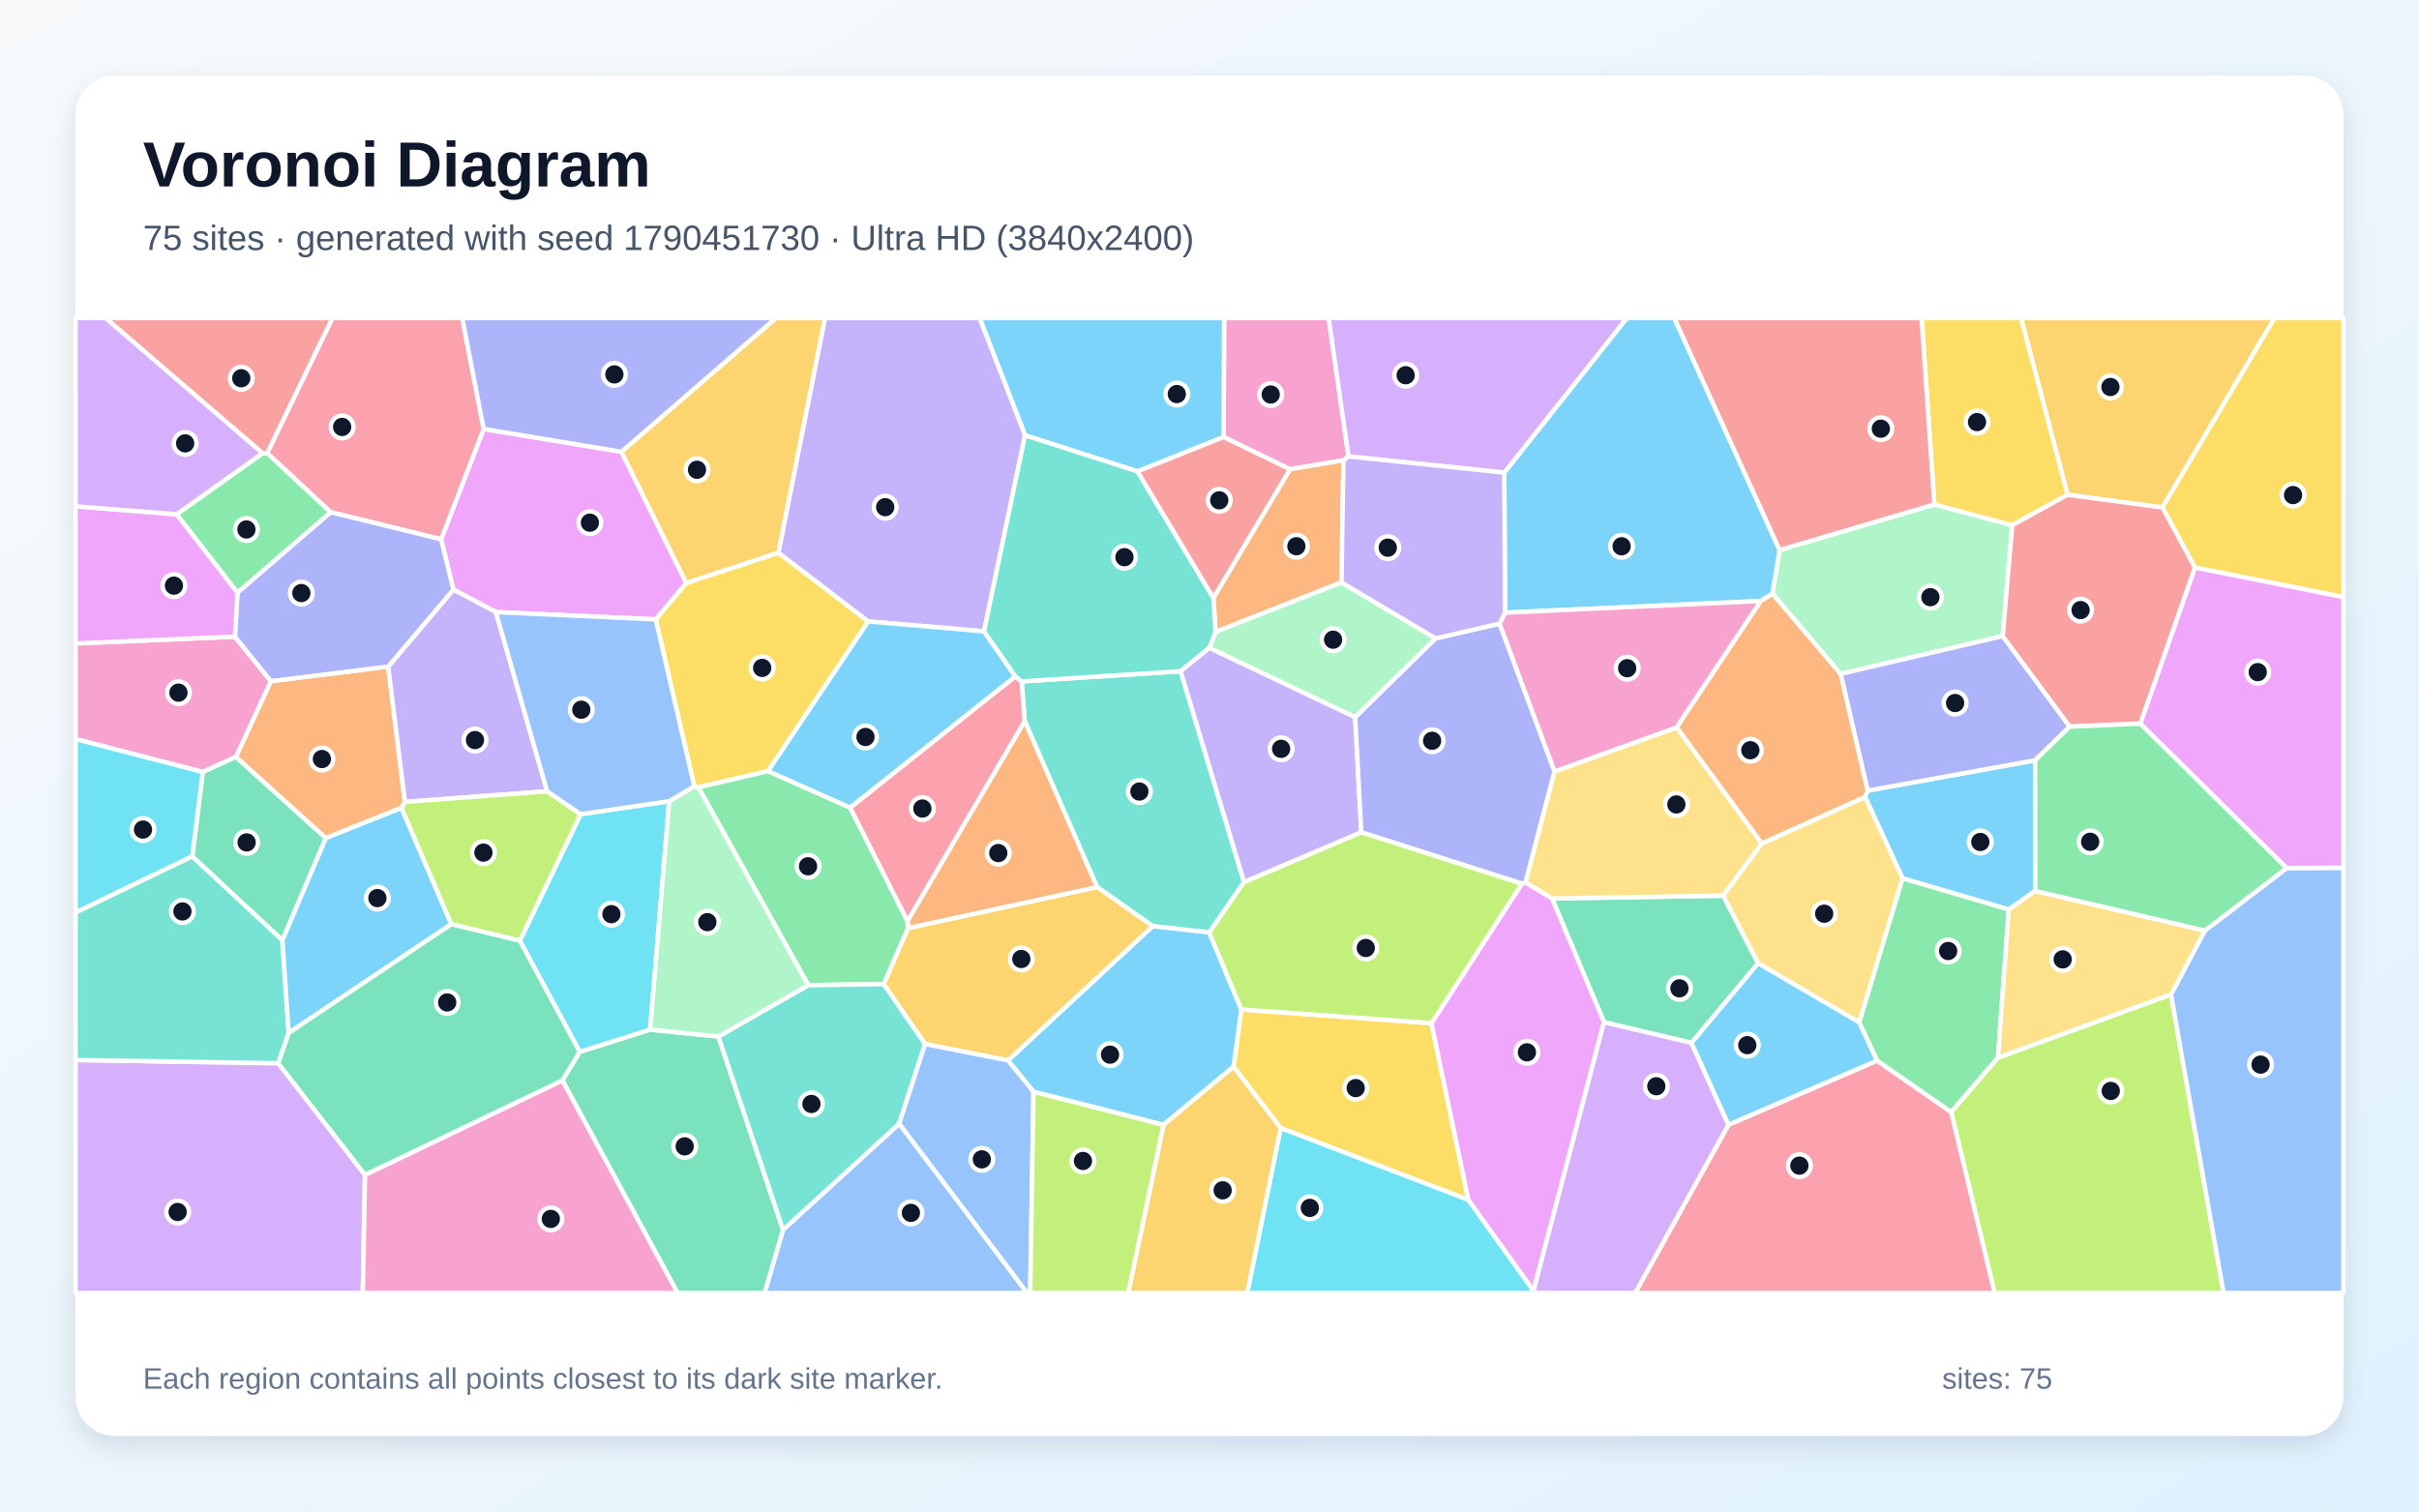
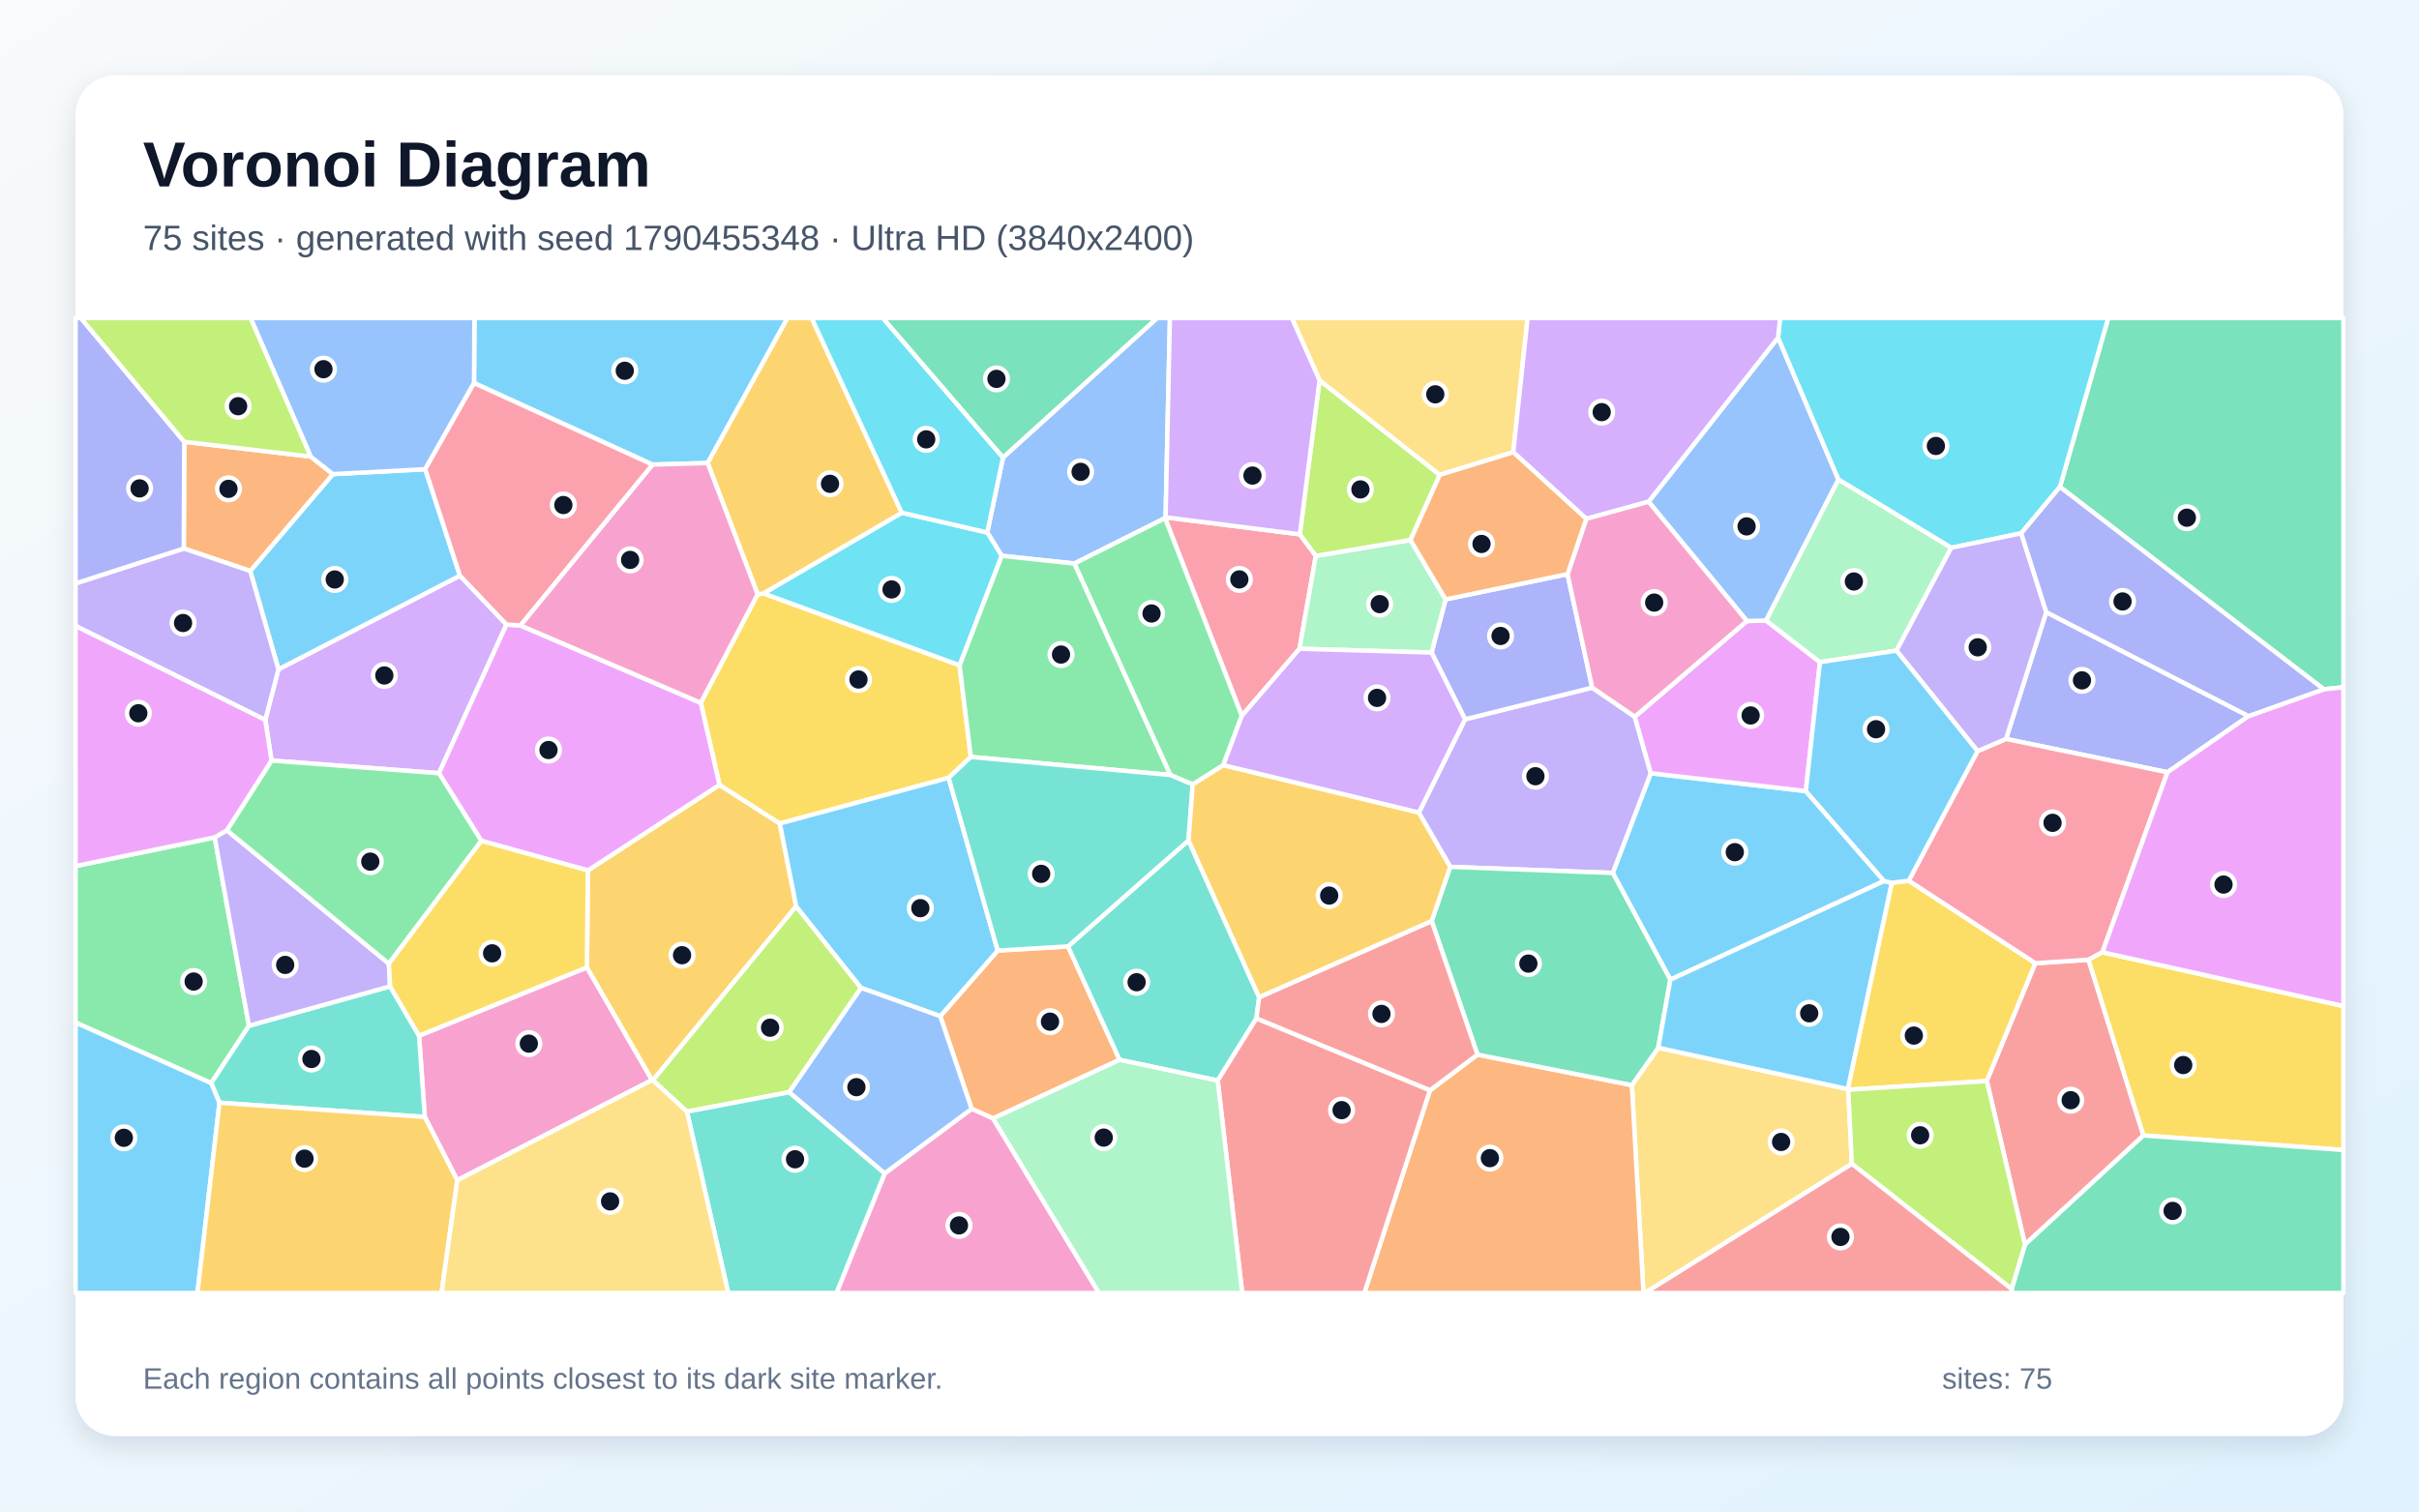
<svg xmlns="http://www.w3.org/2000/svg" width="3840" height="2400" viewBox="0 0 3840 2400" role="img" aria-labelledby="title description">
  <defs>
    <linearGradient id="background" x1="0" y1="0" x2="1" y2="1">
      <stop stop-color="#F8FAFC" />
      <stop offset="1" stop-color="#E0F2FE" />
    </linearGradient>
    <filter id="shadow" x="-5%" y="-5%" width="110%" height="110%">
      <feDropShadow dx="0" dy="15" stdDeviation="22" flood-color="#0F172A" flood-opacity=".12" />
    </filter>
  </defs>
  <rect width="3840" height="2400" fill="url(#background)" />
  <rect x="120" y="120" width="3600" height="2160" rx="63" fill="#FFFFFF" filter="url(#shadow)" />
  <g font-family="Arial, sans-serif">
    <text x="227" y="296" font-size="101" font-weight="700" fill="#0F172A">Voronoi Diagram</text>
-     <text x="227" y="397" font-size="56" fill="#475569">75 sites · generated with seed 1790451730 · Ultra HD (3840x2400)</text>
+     <text x="227" y="397" font-size="56" fill="#475569">75 sites · generated with seed 1790455348 · Ultra HD (3840x2400)</text>
  </g>
  <g stroke="#FFFFFF" stroke-width="7" stroke-linejoin="round">
-     <polygon points="2960.6,1265.3 2964.6,1255.4 3230.6,1207.2 3230.9,1414.7 3188.8,1444.2 3020.1,1394.6" fill="#38BDF8" fill-opacity="0.65" />
-     <polygon points="1919.6,1028.5 2151.2,1138.6 2161.0,1321.6 1974.7,1400.8 1873.9,1065.8" fill="#A78BFA" fill-opacity="0.65" />
-     <polygon points="2140.6,724.7 2132.6,730.8 2047.7,745.1 1942.4,693.9 1943.2,505.0 2109.2,505.0" fill="#F472B6" fill-opacity="0.65" />
-     <polygon points="616.2,1058.4 642.8,1273.3 637.3,1282.8 517.0,1330.8 374.3,1201.9 430.0,1081.5" fill="#FB923C" fill-opacity="0.65" />
-     <polygon points="2272.3,1624.6 2331.0,1905.2 2032.9,1791.1 1958.1,1693.8 1970.5,1602.8" fill="#FACC15" fill-opacity="0.65" />
-     <polygon points="280.4,816.6 416.7,719.7 424.3,719.4 525.1,813.3 376.9,941.2" fill="#4ADE80" fill-opacity="0.65" />
-     <polygon points="1919.6,1480.6 1829.8,1470.6 1741.5,1408.4 1626.6,1144.9 1621.7,1081.9 1873.9,1065.8 1974.7,1400.8" fill="#2DD4BF" fill-opacity="0.65" />
-     <polygon points="1243.0,1952.7 1427.4,1784.2 1630.6,2053.0 1213.6,2053.0" fill="#60A5FA" fill-opacity="0.65" />
-     <polygon points="986.5,717.3 1089.5,925.8 1040.9,983.5 787.2,971.9 719.7,936.2 700.2,856.3 767.8,681.1" fill="#E879F9" fill-opacity="0.65" />
-     <polygon points="2790.9,1529.5 2685.1,1655.9 2546.2,1623.1 2463.7,1426.6 2735.5,1422.1" fill="#34D399" fill-opacity="0.65" />
-     <polygon points="424.3,719.4 416.7,719.7 167.5,505.0 527.9,505.0" fill="#F87171" fill-opacity="0.65" />
-     <polygon points="2278.9,1013.6 2380.5,990.2 2467.8,1224.9 2421.7,1401.3 2415.8,1403.1 2161.0,1321.6 2151.2,1138.6" fill="#818CF8" fill-opacity="0.65" />
-     <polygon points="3432.7,805.8 3282.0,785.6 3208.2,505.0 3610.7,505.0" fill="#FBBF24" fill-opacity="0.65" />
-     <polygon points="3097.3,1765.6 3171.6,1679.3 3446.3,1578.9 3529.8,2053.0 3166.3,2053.0" fill="#A3E635" fill-opacity="0.65" />
-     <polygon points="120.0,1683.1 441.7,1688.2 579.4,1865.4 575.9,2053.0 120.0,2053.0" fill="#C084FC" fill-opacity="0.65" />
-     <polygon points="2743.8,1785.9 2979.7,1684.0 3097.3,1765.6 3166.3,2053.0 2595.6,2053.0" fill="#FB7185" fill-opacity="0.65" />
-     <polygon points="2032.9,1791.1 2331.0,1905.2 2434.4,2049.5 2435.6,2053.0 1979.9,2053.0" fill="#22D3EE" fill-opacity="0.65" />
-     <polygon points="2813.6,942.7 2825.0,873.3 3070.6,801.0 3194.3,833.9 3179.2,1010.0 2921.8,1070.0" fill="#86EFAC" fill-opacity="0.65" />
-     <polygon points="2796.8,1339.2 2735.5,1422.1 2463.7,1426.6 2421.7,1401.3 2467.8,1224.9 2661.7,1154.9" fill="#FCD34D" fill-opacity="0.65" />
-     <polygon points="1846.9,1786.1 1640.6,1733.5 1600.0,1683.7 1829.8,1470.6 1919.6,1480.6 1970.5,1602.8 1958.1,1693.8" fill="#38BDF8" fill-opacity="0.65" />
-     <polygon points="2825.0,873.3 2813.6,942.7 2795.2,954.3 2389.2,972.8 2387.9,750.4 2582.4,505.0 2657.8,505.0" fill="#38BDF8" fill-opacity="0.65" />
-     <polygon points="868.5,1256.4 642.8,1273.3 616.2,1058.4 719.7,936.2 787.2,971.9" fill="#A78BFA" fill-opacity="0.65" />
-     <polygon points="372.9,1010.9 430.0,1081.5 374.3,1201.9 321.9,1225.8 120.0,1173.5 120.0,1021.6" fill="#F472B6" fill-opacity="0.65" />
-     <polygon points="2129.5,924.8 1929.6,1003.3 1926.1,949.4 2047.7,745.1 2132.6,730.8" fill="#FB923C" fill-opacity="0.65" />
-     <polygon points="3282.0,785.6 3194.3,833.9 3070.6,801.0 3050.4,505.0 3208.2,505.0" fill="#FACC15" fill-opacity="0.65" />
-     <polygon points="3171.6,1679.3 3097.3,1765.6 2979.7,1684.0 2951.2,1623.3 3020.1,1394.6 3188.8,1444.2" fill="#4ADE80" fill-opacity="0.65" />
-     <polygon points="305.2,1359.6 448.2,1492.6 458.3,1640.1 441.7,1688.2 120.0,1683.1 120.0,1448.7" fill="#2DD4BF" fill-opacity="0.65" />
-     <polygon points="3446.3,1578.9 3500.1,1477.6 3629.9,1378.4 3720.0,1377.8 3720.0,2053.0 3529.8,2053.0" fill="#60A5FA" fill-opacity="0.65" />
-     <polygon points="2434.4,2049.5 2331.0,1905.2 2272.3,1624.6 2415.8,1403.1 2421.7,1401.3 2463.7,1426.6 2546.2,1623.1" fill="#E879F9" fill-opacity="0.65" />
-     <polygon points="892.7,1715.5 920.2,1670.1 1032.0,1634.8 1140.4,1645.8 1243.0,1952.7 1213.6,2053.0 1075.6,2053.0" fill="#34D399" fill-opacity="0.65" />
-     <polygon points="3070.6,801.0 2825.0,873.3 2657.8,505.0 3050.4,505.0" fill="#F87171" fill-opacity="0.65" />
-     <polygon points="3285.6,1153.7 3230.6,1207.2 2964.6,1255.4 2921.8,1070.0 3179.2,1010.0" fill="#818CF8" fill-opacity="0.65" />
-     <polygon points="1600.0,1683.7 1468.5,1657.8 1402.7,1562.6 1441.3,1473.7 1741.5,1408.4 1829.8,1470.6" fill="#FBBF24" fill-opacity="0.65" />
-     <polygon points="2415.8,1403.1 2272.3,1624.6 1970.5,1602.8 1919.6,1480.6 1974.7,1400.8 2161.0,1321.6" fill="#A3E635" fill-opacity="0.65" />
-     <polygon points="2434.4,2049.5 2546.2,1623.1 2685.1,1655.9 2743.8,1785.9 2595.6,2053.0 2435.6,2053.0" fill="#C084FC" fill-opacity="0.65" />
-     <polygon points="767.8,681.1 700.2,856.3 525.1,813.3 424.3,719.4 527.9,505.0 733.8,505.0" fill="#FB7185" fill-opacity="0.65" />
-     <polygon points="1062.3,1272.1 1032.0,1634.8 920.2,1670.1 825.2,1493.7 921.8,1292.8" fill="#22D3EE" fill-opacity="0.65" />
-     <polygon points="1929.6,1003.3 2129.5,924.8 2278.9,1013.6 2151.2,1138.6 1919.6,1028.5" fill="#86EFAC" fill-opacity="0.65" />
-     <polygon points="2951.2,1623.3 2790.9,1529.5 2735.5,1422.1 2796.8,1339.2 2960.6,1265.3 3020.1,1394.6" fill="#FCD34D" fill-opacity="0.65" />
-     <polygon points="1942.4,693.9 1805.7,748.5 1627.2,691.2 1555.0,505.0 1943.2,505.0" fill="#38BDF8" fill-opacity="0.65" />
-     <polygon points="716.5,1467.4 458.3,1640.1 448.2,1492.6 517.0,1330.8 637.3,1282.8" fill="#38BDF8" fill-opacity="0.65" />
-     <polygon points="1627.2,691.2 1562.1,1002.5 1378.0,986.7 1235.5,877.8 1309.5,505.0 1555.0,505.0" fill="#A78BFA" fill-opacity="0.65" />
-     <polygon points="2661.7,1154.9 2467.8,1224.9 2380.5,990.2 2389.2,972.8 2795.2,954.3" fill="#F472B6" fill-opacity="0.65" />
-     <polygon points="1441.3,1473.7 1440.5,1462.3 1626.6,1144.9 1741.5,1408.4" fill="#FB923C" fill-opacity="0.65" />
-     <polygon points="3484.3,901.1 3432.7,805.8 3610.7,505.0 3720.0,505.0 3720.0,948.1" fill="#FACC15" fill-opacity="0.65" />
-     <polygon points="1219.0,1224.3 1349.5,1282.3 1440.5,1462.3 1441.3,1473.7 1402.7,1562.6 1283.0,1564.3 1108.5,1249.9" fill="#4ADE80" fill-opacity="0.65" />
-     <polygon points="1140.4,1645.8 1283.0,1564.3 1402.7,1562.6 1468.5,1657.8 1427.4,1784.2 1243.0,1952.7" fill="#2DD4BF" fill-opacity="0.65" />
-     <polygon points="1427.4,1784.2 1468.5,1657.8 1600.0,1683.7 1640.6,1733.5 1635.4,2053.0 1630.6,2053.0" fill="#60A5FA" fill-opacity="0.65" />
-     <polygon points="3629.9,1378.4 3397.5,1149.0 3484.3,901.1 3720.0,948.1 3720.0,1377.8" fill="#E879F9" fill-opacity="0.65" />
-     <polygon points="448.2,1492.6 305.2,1359.6 321.9,1225.8 374.3,1201.9 517.0,1330.8" fill="#34D399" fill-opacity="0.65" />
-     <polygon points="3484.3,901.1 3397.5,1149.0 3285.6,1153.7 3179.2,1010.0 3194.3,833.9 3282.0,785.6 3432.7,805.8" fill="#F87171" fill-opacity="0.65" />
-     <polygon points="700.2,856.3 719.7,936.2 616.2,1058.4 430.0,1081.5 372.9,1010.9 376.9,941.2 525.1,813.3" fill="#818CF8" fill-opacity="0.65" />
-     <polygon points="1235.5,877.8 1089.5,925.8 986.5,717.3 1231.6,505.0 1309.5,505.0" fill="#FBBF24" fill-opacity="0.65" />
-     <polygon points="921.8,1292.8 825.2,1493.7 716.5,1467.4 637.3,1282.8 642.8,1273.3 868.5,1256.4" fill="#A3E635" fill-opacity="0.65" />
-     <polygon points="2387.9,750.4 2140.6,724.7 2109.2,505.0 2582.4,505.0" fill="#C084FC" fill-opacity="0.65" />
-     <polygon points="1440.5,1462.3 1349.5,1282.3 1611.7,1073.9 1621.7,1081.9 1626.6,1144.9" fill="#FB7185" fill-opacity="0.65" />
-     <polygon points="305.2,1359.6 120.0,1448.7 120.0,1173.5 321.9,1225.8" fill="#22D3EE" fill-opacity="0.65" />
-     <polygon points="1140.4,1645.8 1032.0,1634.8 1062.3,1272.1 1102.1,1248.5 1108.5,1249.9 1283.0,1564.3" fill="#86EFAC" fill-opacity="0.65" />
-     <polygon points="3500.1,1477.6 3446.3,1578.9 3171.6,1679.3 3188.8,1444.2 3230.9,1414.7" fill="#FCD34D" fill-opacity="0.65" />
-     <polygon points="1611.7,1073.9 1349.5,1282.3 1219.0,1224.3 1378.0,986.7 1562.1,1002.5" fill="#38BDF8" fill-opacity="0.65" />
-     <polygon points="2951.2,1623.3 2979.7,1684.0 2743.8,1785.9 2685.1,1655.9 2790.9,1529.5" fill="#38BDF8" fill-opacity="0.65" />
-     <polygon points="2387.9,750.4 2389.2,972.8 2380.5,990.2 2278.9,1013.6 2129.5,924.8 2132.6,730.8 2140.6,724.7" fill="#A78BFA" fill-opacity="0.65" />
-     <polygon points="579.4,1865.4 892.7,1715.5 1075.6,2053.0 575.9,2053.0" fill="#F472B6" fill-opacity="0.65" />
-     <polygon points="2796.8,1339.2 2661.7,1154.9 2795.2,954.3 2813.6,942.7 2921.8,1070.0 2964.6,1255.4 2960.6,1265.3" fill="#FB923C" fill-opacity="0.65" />
-     <polygon points="1219.0,1224.3 1108.5,1249.9 1102.1,1248.5 1040.9,983.5 1089.5,925.8 1235.5,877.8 1378.0,986.7" fill="#FACC15" fill-opacity="0.65" />
-     <polygon points="3397.5,1149.0 3629.9,1378.4 3500.1,1477.6 3230.9,1414.7 3230.6,1207.2 3285.6,1153.7" fill="#4ADE80" fill-opacity="0.65" />
-     <polygon points="1621.7,1081.9 1611.7,1073.9 1562.1,1002.5 1627.2,691.2 1805.7,748.5 1926.1,949.4 1929.6,1003.3 1919.6,1028.5 1873.9,1065.8" fill="#2DD4BF" fill-opacity="0.65" />
-     <polygon points="1102.1,1248.5 1062.3,1272.1 921.8,1292.8 868.5,1256.4 787.2,971.9 1040.9,983.5" fill="#60A5FA" fill-opacity="0.65" />
-     <polygon points="280.4,816.6 376.9,941.2 372.9,1010.9 120.0,1021.6 120.0,803.9" fill="#E879F9" fill-opacity="0.65" />
-     <polygon points="716.5,1467.4 825.2,1493.7 920.2,1670.1 892.7,1715.5 579.4,1865.4 441.7,1688.2 458.3,1640.1" fill="#34D399" fill-opacity="0.65" />
-     <polygon points="1805.7,748.5 1942.4,693.9 2047.7,745.1 1926.1,949.4" fill="#F87171" fill-opacity="0.65" />
-     <polygon points="986.5,717.3 767.8,681.1 733.8,505.0 1231.6,505.0" fill="#818CF8" fill-opacity="0.65" />
-     <polygon points="1846.9,1786.1 1958.1,1693.8 2032.9,1791.1 1979.9,2053.0 1790.9,2053.0" fill="#FBBF24" fill-opacity="0.65" />
-     <polygon points="1640.6,1733.5 1846.9,1786.1 1790.9,2053.0 1635.4,2053.0" fill="#A3E635" fill-opacity="0.65" />
-     <polygon points="416.7,719.7 280.4,816.6 120.0,803.9 120.0,505.0 167.5,505.0" fill="#C084FC" fill-opacity="0.65" />
+     <polygon points="2866.6,1256.1 2990.9,1398.9 2651.6,1555.5 2560.1,1386.1 2620.5,1227.7" fill="#38BDF8" fill-opacity="0.65" />
+     <polygon points="2302.1,1376.4 2252.3,1290.3 2325.7,1142.1 2527.5,1091.8 2595.1,1138.0 2620.5,1227.7 2560.1,1386.1" fill="#A78BFA" fill-opacity="0.65" />
+     <polygon points="725.9,1874.1 674.3,1773.5 665.2,1644.5 931.7,1536.0 1035.1,1714.9" fill="#F472B6" fill-opacity="0.65" />
+     <polygon points="1492.6,1613.5 1583.8,1509.3 1695.4,1502.7 1777.3,1682.8 1576.5,1775.9 1542.4,1760.6" fill="#FB923C" fill-opacity="0.65" />
+     <polygon points="2934.0,1730.3 2933.2,1729.3 3003.0,1401.7 3030.0,1398.4 3231.1,1529.4 3154.0,1716.5" fill="#FACC15" fill-opacity="0.65" />
+     <polygon points="340.8,1329.6 395.2,1628.7 335.3,1719.8 120.0,1623.7 120.0,1375.1" fill="#4ADE80" fill-opacity="0.65" />
+     <polygon points="348.4,1750.9 335.3,1719.8 395.2,1628.7 619.3,1566.1 665.2,1644.5 674.3,1773.5" fill="#2DD4BF" fill-opacity="0.65" />
+     <polygon points="1850.3,821.4 1849.4,822.7 1705.4,894.8 1590.2,882.5 1567.2,845.5 1592.2,726.4 1836.8,505.0 1857.2,505.0" fill="#60A5FA" fill-opacity="0.65" />
+     <polygon points="2773.1,986.0 2803.5,985.3 2889.1,1051.3 2866.6,1256.1 2620.5,1227.7 2595.1,1138.0" fill="#E879F9" fill-opacity="0.65" />
+     <polygon points="3688.8,1094.4 3270.0,773.1 3346.6,505.0 3720.0,505.0 3720.0,1091.3" fill="#34D399" fill-opacity="0.65" />
+     <polygon points="3154.0,1716.5 3231.1,1529.4 3315.4,1523.9 3402.6,1802.9 3214.5,1976.1" fill="#F87171" fill-opacity="0.65" />
+     <polygon points="2488.3,911.6 2527.5,1091.8 2325.7,1142.1 2272.5,1036.1 2294.8,951.7" fill="#818CF8" fill-opacity="0.65" />
+     <polygon points="933.2,1382.1 1142.1,1246.2 1237.9,1307.5 1263.9,1439.1 1036.4,1715.3 1035.1,1714.9 931.7,1536.0" fill="#FBBF24" fill-opacity="0.65" />
+     <polygon points="1252.9,1734.2 1090.5,1765.1 1036.4,1715.3 1263.9,1439.1 1367.0,1568.6" fill="#A3E635" fill-opacity="0.65" />
+     <polygon points="421.1,1143.1 442.0,1062.8 730.1,914.0 804.0,991.6 696.8,1227.7 431.0,1207.6" fill="#C084FC" fill-opacity="0.65" />
+     <polygon points="2063.4,848.4 2088.8,882.6 2062.9,1030.1 1971.3,1136.6 1849.4,822.7 1850.3,821.4" fill="#FB7185" fill-opacity="0.65" />
+     <polygon points="1523.3,1056.6 1211.6,942.3 1431.5,814.1 1567.2,845.5 1590.2,882.5" fill="#22D3EE" fill-opacity="0.65" />
+     <polygon points="2062.9,1030.1 2088.8,882.6 2239.0,857.4 2294.8,951.7 2272.5,1036.1" fill="#86EFAC" fill-opacity="0.65" />
+     <polygon points="2590.5,1723.0 2632.4,1663.6 2933.2,1729.3 2934.0,1730.3 2939.7,1847.9 2611.1,2053.0 2608.9,2053.0" fill="#FCD34D" fill-opacity="0.65" />
+     <polygon points="120.0,1623.7 335.3,1719.8 348.4,1750.9 313.5,2053.0 120.0,2053.0" fill="#38BDF8" fill-opacity="0.65" />
+     <polygon points="1123.4,735.2 1035.8,737.7 752.5,608.2 753.1,505.0 1250.2,505.0" fill="#38BDF8" fill-opacity="0.65" />
+     <polygon points="360.2,1318.3 617.3,1530.1 619.3,1566.1 395.2,1628.7 340.8,1329.6" fill="#A78BFA" fill-opacity="0.65" />
+     <polygon points="1404.4,1863.0 1542.4,1760.6 1576.5,1775.9 1744.6,2053.0 1327.8,2053.0" fill="#F472B6" fill-opacity="0.65" />
+     <polygon points="2269.9,1731.3 2345.4,1674.5 2590.5,1723.0 2608.9,2053.0 2165.8,2053.0" fill="#FB923C" fill-opacity="0.65" />
+     <polygon points="1112.4,1115.9 1202.7,943.6 1211.6,942.3 1523.3,1056.6 1541.1,1201.9 1505.9,1235.0 1237.9,1307.5 1142.1,1246.2" fill="#FACC15" fill-opacity="0.65" />
+     <polygon points="1941.8,1215.1 1893.4,1245.6 1857.7,1230.5 1705.4,894.8 1849.4,822.7 1971.3,1136.6" fill="#4ADE80" fill-opacity="0.65" />
+     <polygon points="1886.7,1334.4 1998.8,1583.4 1994.4,1617.2 1933.0,1715.7 1777.3,1682.8 1695.4,1502.7" fill="#2DD4BF" fill-opacity="0.65" />
+     <polygon points="2617.0,796.6 2822.6,536.0 2918.4,761.5 2803.5,985.3 2773.1,986.0" fill="#60A5FA" fill-opacity="0.65" />
+     <polygon points="826.0,993.0 1112.4,1115.9 1142.1,1246.2 933.2,1382.1 764.1,1335.1 696.8,1227.7 804.0,991.6" fill="#E879F9" fill-opacity="0.65" />
+     <polygon points="2345.4,1674.5 2272.7,1462.4 2302.1,1376.4 2560.1,1386.1 2651.6,1555.5 2632.4,1663.6 2590.5,1723.0" fill="#34D399" fill-opacity="0.65" />
+     <polygon points="2272.7,1462.4 2345.4,1674.5 2269.9,1731.3 1994.4,1617.2 1998.8,1583.4" fill="#F87171" fill-opacity="0.65" />
+     <polygon points="3569.4,1137.0 3440.7,1226.2 3184.4,1173.3 3248.3,972.0" fill="#818CF8" fill-opacity="0.65" />
+     <polygon points="1431.5,814.1 1211.6,942.3 1202.7,943.6 1123.4,735.2 1250.2,505.0 1288.5,505.0" fill="#FBBF24" fill-opacity="0.65" />
+     <polygon points="2094.7,603.8 2285.6,754.0 2239.0,857.4 2088.8,882.6 2063.4,848.4" fill="#A3E635" fill-opacity="0.65" />
+     <polygon points="1941.8,1215.1 1971.3,1136.6 2062.9,1030.1 2272.5,1036.1 2325.7,1142.1 2252.3,1290.3" fill="#C084FC" fill-opacity="0.65" />
+     <polygon points="3337.4,1512.0 3315.4,1523.9 3231.1,1529.4 3030.0,1398.4 3139.2,1192.6 3184.4,1173.3 3440.7,1226.2" fill="#FB7185" fill-opacity="0.65" />
+     <polygon points="3270.0,773.1 3208.6,846.7 3097.4,869.8 2918.4,761.5 2822.6,536.0 2825.7,505.0 3346.6,505.0" fill="#22D3EE" fill-opacity="0.65" />
+     <polygon points="3097.4,869.8 3010.6,1033.1 2889.1,1051.3 2803.5,985.3 2918.4,761.5" fill="#86EFAC" fill-opacity="0.65" />
+     <polygon points="2402.2,718.0 2285.6,754.0 2094.7,603.8 2050.7,505.0 2425.0,505.0" fill="#FCD34D" fill-opacity="0.65" />
+     <polygon points="2632.4,1663.6 2651.6,1555.5 2990.9,1398.9 3003.0,1401.7 2933.2,1729.3" fill="#38BDF8" fill-opacity="0.65" />
+     <polygon points="397.2,906.6 528.4,752.8 675.0,745.0 730.1,914.0 442.0,1062.8" fill="#38BDF8" fill-opacity="0.65" />
+     <polygon points="3010.6,1033.1 3097.4,869.8 3208.6,846.7 3248.3,972.0 3184.4,1173.3 3139.2,1192.6" fill="#A78BFA" fill-opacity="0.65" />
+     <polygon points="1035.8,737.7 1123.4,735.2 1202.7,943.6 1112.4,1115.9 826.0,993.0" fill="#F472B6" fill-opacity="0.65" />
+     <polygon points="292.5,701.5 493.2,724.9 528.4,752.8 397.2,906.6 291.7,870.9" fill="#FB923C" fill-opacity="0.65" />
+     <polygon points="3402.6,1802.9 3315.4,1523.9 3337.4,1512.0 3720.0,1597.4 3720.0,1826.0" fill="#FACC15" fill-opacity="0.65" />
+     <polygon points="431.0,1207.6 696.8,1227.7 764.1,1335.1 617.3,1530.1 360.2,1318.3" fill="#4ADE80" fill-opacity="0.65" />
+     <polygon points="1090.5,1765.1 1252.9,1734.2 1404.4,1863.0 1327.8,2053.0 1156.0,2053.0" fill="#2DD4BF" fill-opacity="0.65" />
+     <polygon points="752.5,608.2 675.0,745.0 528.4,752.8 493.2,724.9 397.7,505.0 753.1,505.0" fill="#60A5FA" fill-opacity="0.65" />
+     <polygon points="3337.4,1512.0 3440.7,1226.2 3569.4,1137.0 3688.8,1094.4 3720.0,1091.3 3720.0,1597.4" fill="#E879F9" fill-opacity="0.65" />
+     <polygon points="3193.3,2046.7 3214.5,1976.1 3402.6,1802.9 3720.0,1826.0 3720.0,2053.0 3193.8,2053.0" fill="#34D399" fill-opacity="0.65" />
+     <polygon points="1933.0,1715.7 1994.4,1617.2 2269.9,1731.3 2165.8,2053.0 1971.9,2053.0" fill="#F87171" fill-opacity="0.65" />
+     <polygon points="3569.4,1137.0 3248.3,972.0 3208.6,846.7 3270.0,773.1 3688.8,1094.4" fill="#818CF8" fill-opacity="0.65" />
+     <polygon points="348.4,1750.9 674.3,1773.5 725.9,1874.1 700.9,2053.0 313.5,2053.0" fill="#FBBF24" fill-opacity="0.65" />
+     <polygon points="2939.7,1847.9 2934.0,1730.3 3154.0,1716.5 3214.5,1976.1 3193.3,2046.7" fill="#A3E635" fill-opacity="0.65" />
+     <polygon points="2822.6,536.0 2617.0,796.6 2518.1,823.8 2402.2,718.0 2425.0,505.0 2825.7,505.0" fill="#C084FC" fill-opacity="0.65" />
+     <polygon points="675.0,745.0 752.5,608.2 1035.8,737.7 826.0,993.0 804.0,991.6 730.1,914.0" fill="#FB7185" fill-opacity="0.65" />
+     <polygon points="1592.2,726.4 1567.2,845.5 1431.5,814.1 1288.5,505.0 1401.5,505.0" fill="#22D3EE" fill-opacity="0.65" />
+     <polygon points="1576.5,1775.9 1777.3,1682.8 1933.0,1715.7 1971.9,2053.0 1744.6,2053.0" fill="#86EFAC" fill-opacity="0.65" />
+     <polygon points="725.9,1874.1 1035.1,1714.9 1036.4,1715.3 1090.5,1765.1 1156.0,2053.0 700.9,2053.0" fill="#FCD34D" fill-opacity="0.65" />
+     <polygon points="1367.0,1568.6 1263.9,1439.1 1237.9,1307.5 1505.9,1235.0 1583.8,1509.3 1492.6,1613.5" fill="#38BDF8" fill-opacity="0.65" />
+     <polygon points="3010.6,1033.1 3139.2,1192.6 3030.0,1398.4 3003.0,1401.7 2990.9,1398.9 2866.6,1256.1 2889.1,1051.3" fill="#38BDF8" fill-opacity="0.65" />
+     <polygon points="291.7,870.9 397.2,906.6 442.0,1062.8 421.1,1143.1 120.0,993.9 120.0,926.3" fill="#A78BFA" fill-opacity="0.65" />
+     <polygon points="2518.1,823.8 2617.0,796.6 2773.1,986.0 2595.1,1138.0 2527.5,1091.8 2488.3,911.6" fill="#F472B6" fill-opacity="0.65" />
+     <polygon points="2402.2,718.0 2518.1,823.8 2488.3,911.6 2294.8,951.7 2239.0,857.4 2285.6,754.0" fill="#FB923C" fill-opacity="0.65" />
+     <polygon points="617.3,1530.1 764.1,1335.1 933.2,1382.1 931.7,1536.0 665.2,1644.5 619.3,1566.1" fill="#FACC15" fill-opacity="0.65" />
+     <polygon points="1857.7,1230.5 1541.1,1201.9 1523.3,1056.6 1590.2,882.5 1705.4,894.8" fill="#4ADE80" fill-opacity="0.65" />
+     <polygon points="1886.7,1334.4 1695.4,1502.7 1583.8,1509.3 1505.9,1235.0 1541.1,1201.9 1857.7,1230.5 1893.4,1245.6" fill="#2DD4BF" fill-opacity="0.65" />
+     <polygon points="1252.9,1734.2 1367.0,1568.6 1492.6,1613.5 1542.4,1760.6 1404.4,1863.0" fill="#60A5FA" fill-opacity="0.65" />
+     <polygon points="421.1,1143.1 431.0,1207.6 360.2,1318.3 340.8,1329.6 120.0,1375.1 120.0,993.9" fill="#E879F9" fill-opacity="0.65" />
+     <polygon points="1592.2,726.4 1401.5,505.0 1836.8,505.0" fill="#34D399" fill-opacity="0.65" />
+     <polygon points="2939.7,1847.9 3193.3,2046.7 3193.8,2053.0 2611.1,2053.0" fill="#F87171" fill-opacity="0.65" />
+     <polygon points="292.5,701.5 291.7,870.9 120.0,926.3 120.0,505.0 128.4,505.0" fill="#818CF8" fill-opacity="0.65" />
+     <polygon points="2272.7,1462.4 1998.8,1583.4 1886.7,1334.4 1893.4,1245.6 1941.8,1215.1 2252.3,1290.3 2302.1,1376.4" fill="#FBBF24" fill-opacity="0.65" />
+     <polygon points="493.2,724.9 292.5,701.5 128.4,505.0 397.7,505.0" fill="#A3E635" fill-opacity="0.65" />
+     <polygon points="2094.7,603.8 2063.4,848.4 1850.3,821.4 1857.2,505.0 2050.7,505.0" fill="#C084FC" fill-opacity="0.65" />
  </g>
  <g>
-     <circle cx="3143.6" cy="1336.9" r="18" fill="#0F172A" stroke="#FFFFFF" stroke-width="7" />
-     <circle cx="2033.7" cy="1189.0" r="18" fill="#0F172A" stroke="#FFFFFF" stroke-width="7" />
-     <circle cx="2017.2" cy="626.4" r="18" fill="#0F172A" stroke="#FFFFFF" stroke-width="7" />
-     <circle cx="511.0" cy="1205.2" r="18" fill="#0F172A" stroke="#FFFFFF" stroke-width="7" />
-     <circle cx="2152.1" cy="1727.7" r="18" fill="#0F172A" stroke="#FFFFFF" stroke-width="7" />
-     <circle cx="391.2" cy="840.7" r="18" fill="#0F172A" stroke="#FFFFFF" stroke-width="7" />
-     <circle cx="1808.7" cy="1256.8" r="18" fill="#0F172A" stroke="#FFFFFF" stroke-width="7" />
-     <circle cx="1446.0" cy="1925.8" r="18" fill="#0F172A" stroke="#FFFFFF" stroke-width="7" />
-     <circle cx="936.4" cy="829.9" r="18" fill="#0F172A" stroke="#FFFFFF" stroke-width="7" />
-     <circle cx="2666.0" cy="1569.3" r="18" fill="#0F172A" stroke="#FFFFFF" stroke-width="7" />
-     <circle cx="383.0" cy="600.6" r="18" fill="#0F172A" stroke="#FFFFFF" stroke-width="7" />
-     <circle cx="2273.4" cy="1176.2" r="18" fill="#0F172A" stroke="#FFFFFF" stroke-width="7" />
-     <circle cx="3350.2" cy="614.5" r="18" fill="#0F172A" stroke="#FFFFFF" stroke-width="7" />
-     <circle cx="3350.7" cy="1732.2" r="18" fill="#0F172A" stroke="#FFFFFF" stroke-width="7" />
-     <circle cx="282.0" cy="1924.4" r="18" fill="#0F172A" stroke="#FFFFFF" stroke-width="7" />
-     <circle cx="2856.4" cy="1850.8" r="18" fill="#0F172A" stroke="#FFFFFF" stroke-width="7" />
-     <circle cx="2079.3" cy="1917.9" r="18" fill="#0F172A" stroke="#FFFFFF" stroke-width="7" />
-     <circle cx="3064.4" cy="948.2" r="18" fill="#0F172A" stroke="#FFFFFF" stroke-width="7" />
-     <circle cx="2661.1" cy="1277.3" r="18" fill="#0F172A" stroke="#FFFFFF" stroke-width="7" />
-     <circle cx="1762.1" cy="1674.6" r="18" fill="#0F172A" stroke="#FFFFFF" stroke-width="7" />
-     <circle cx="2574.2" cy="867.4" r="18" fill="#0F172A" stroke="#FFFFFF" stroke-width="7" />
-     <circle cx="754.0" cy="1175.1" r="18" fill="#0F172A" stroke="#FFFFFF" stroke-width="7" />
-     <circle cx="283.3" cy="1099.8" r="18" fill="#0F172A" stroke="#FFFFFF" stroke-width="7" />
-     <circle cx="2057.9" cy="867.3" r="18" fill="#0F172A" stroke="#FFFFFF" stroke-width="7" />
-     <circle cx="3138.4" cy="670.2" r="18" fill="#0F172A" stroke="#FFFFFF" stroke-width="7" />
-     <circle cx="3092.6" cy="1510.0" r="18" fill="#0F172A" stroke="#FFFFFF" stroke-width="7" />
-     <circle cx="289.6" cy="1447.2" r="18" fill="#0F172A" stroke="#FFFFFF" stroke-width="7" />
-     <circle cx="3588.5" cy="1690.4" r="18" fill="#0F172A" stroke="#FFFFFF" stroke-width="7" />
-     <circle cx="2423.9" cy="1670.9" r="18" fill="#0F172A" stroke="#FFFFFF" stroke-width="7" />
-     <circle cx="1086.9" cy="1820.2" r="18" fill="#0F172A" stroke="#FFFFFF" stroke-width="7" />
-     <circle cx="2985.7" cy="680.7" r="18" fill="#0F172A" stroke="#FFFFFF" stroke-width="7" />
-     <circle cx="3103.6" cy="1116.3" r="18" fill="#0F172A" stroke="#FFFFFF" stroke-width="7" />
-     <circle cx="1621.3" cy="1522.7" r="18" fill="#0F172A" stroke="#FFFFFF" stroke-width="7" />
-     <circle cx="2168.1" cy="1505.2" r="18" fill="#0F172A" stroke="#FFFFFF" stroke-width="7" />
-     <circle cx="2629.3" cy="1724.8" r="18" fill="#0F172A" stroke="#FFFFFF" stroke-width="7" />
-     <circle cx="543.1" cy="677.9" r="18" fill="#0F172A" stroke="#FFFFFF" stroke-width="7" />
-     <circle cx="970.6" cy="1451.5" r="18" fill="#0F172A" stroke="#FFFFFF" stroke-width="7" />
-     <circle cx="2116.2" cy="1015.7" r="18" fill="#0F172A" stroke="#FFFFFF" stroke-width="7" />
-     <circle cx="2895.8" cy="1450.8" r="18" fill="#0F172A" stroke="#FFFFFF" stroke-width="7" />
-     <circle cx="1868.1" cy="625.7" r="18" fill="#0F172A" stroke="#FFFFFF" stroke-width="7" />
-     <circle cx="599.1" cy="1426.0" r="18" fill="#0F172A" stroke="#FFFFFF" stroke-width="7" />
-     <circle cx="1405.2" cy="805.3" r="18" fill="#0F172A" stroke="#FFFFFF" stroke-width="7" />
-     <circle cx="2583.0" cy="1061.0" r="18" fill="#0F172A" stroke="#FFFFFF" stroke-width="7" />
-     <circle cx="1584.7" cy="1354.5" r="18" fill="#0F172A" stroke="#FFFFFF" stroke-width="7" />
-     <circle cx="3640.1" cy="786.1" r="18" fill="#0F172A" stroke="#FFFFFF" stroke-width="7" />
-     <circle cx="1282.7" cy="1375.5" r="18" fill="#0F172A" stroke="#FFFFFF" stroke-width="7" />
-     <circle cx="1288.1" cy="1752.9" r="18" fill="#0F172A" stroke="#FFFFFF" stroke-width="7" />
-     <circle cx="1558.6" cy="1840.8" r="18" fill="#0F172A" stroke="#FFFFFF" stroke-width="7" />
-     <circle cx="3584.0" cy="1067.2" r="18" fill="#0F172A" stroke="#FFFFFF" stroke-width="7" />
-     <circle cx="391.5" cy="1337.6" r="18" fill="#0F172A" stroke="#FFFFFF" stroke-width="7" />
-     <circle cx="3302.8" cy="968.7" r="18" fill="#0F172A" stroke="#FFFFFF" stroke-width="7" />
-     <circle cx="478.4" cy="941.7" r="18" fill="#0F172A" stroke="#FFFFFF" stroke-width="7" />
-     <circle cx="1106.4" cy="745.9" r="18" fill="#0F172A" stroke="#FFFFFF" stroke-width="7" />
-     <circle cx="767.4" cy="1353.8" r="18" fill="#0F172A" stroke="#FFFFFF" stroke-width="7" />
-     <circle cx="2231.4" cy="595.8" r="18" fill="#0F172A" stroke="#FFFFFF" stroke-width="7" />
-     <circle cx="1464.2" cy="1283.8" r="18" fill="#0F172A" stroke="#FFFFFF" stroke-width="7" />
-     <circle cx="227.0" cy="1317.2" r="18" fill="#0F172A" stroke="#FFFFFF" stroke-width="7" />
-     <circle cx="1122.9" cy="1464.2" r="18" fill="#0F172A" stroke="#FFFFFF" stroke-width="7" />
-     <circle cx="3274.4" cy="1523.3" r="18" fill="#0F172A" stroke="#FFFFFF" stroke-width="7" />
-     <circle cx="1373.9" cy="1170.2" r="18" fill="#0F172A" stroke="#FFFFFF" stroke-width="7" />
-     <circle cx="2773.7" cy="1659.5" r="18" fill="#0F172A" stroke="#FFFFFF" stroke-width="7" />
-     <circle cx="2203.0" cy="869.6" r="18" fill="#0F172A" stroke="#FFFFFF" stroke-width="7" />
-     <circle cx="874.4" cy="1935.4" r="18" fill="#0F172A" stroke="#FFFFFF" stroke-width="7" />
-     <circle cx="2778.6" cy="1191.2" r="18" fill="#0F172A" stroke="#FFFFFF" stroke-width="7" />
-     <circle cx="1209.9" cy="1060.5" r="18" fill="#0F172A" stroke="#FFFFFF" stroke-width="7" />
-     <circle cx="3318.0" cy="1336.6" r="18" fill="#0F172A" stroke="#FFFFFF" stroke-width="7" />
-     <circle cx="1785.0" cy="884.7" r="18" fill="#0F172A" stroke="#FFFFFF" stroke-width="7" />
-     <circle cx="922.8" cy="1126.9" r="18" fill="#0F172A" stroke="#FFFFFF" stroke-width="7" />
-     <circle cx="276.1" cy="929.9" r="18" fill="#0F172A" stroke="#FFFFFF" stroke-width="7" />
-     <circle cx="709.9" cy="1591.7" r="18" fill="#0F172A" stroke="#FFFFFF" stroke-width="7" />
-     <circle cx="1935.5" cy="794.4" r="18" fill="#0F172A" stroke="#FFFFFF" stroke-width="7" />
-     <circle cx="975.3" cy="594.5" r="18" fill="#0F172A" stroke="#FFFFFF" stroke-width="7" />
-     <circle cx="1940.9" cy="1890.0" r="18" fill="#0F172A" stroke="#FFFFFF" stroke-width="7" />
-     <circle cx="1719.1" cy="1843.4" r="18" fill="#0F172A" stroke="#FFFFFF" stroke-width="7" />
-     <circle cx="293.9" cy="704.0" r="18" fill="#0F172A" stroke="#FFFFFF" stroke-width="7" />
+     <circle cx="2753.9" cy="1353.1" r="18" fill="#0F172A" stroke="#FFFFFF" stroke-width="7" />
+     <circle cx="2437.4" cy="1232.5" r="18" fill="#0F172A" stroke="#FFFFFF" stroke-width="7" />
+     <circle cx="839.5" cy="1657.1" r="18" fill="#0F172A" stroke="#FFFFFF" stroke-width="7" />
+     <circle cx="1666.8" cy="1622.2" r="18" fill="#0F172A" stroke="#FFFFFF" stroke-width="7" />
+     <circle cx="3038.1" cy="1644.3" r="18" fill="#0F172A" stroke="#FFFFFF" stroke-width="7" />
+     <circle cx="307.4" cy="1558.5" r="18" fill="#0F172A" stroke="#FFFFFF" stroke-width="7" />
+     <circle cx="494.4" cy="1681.5" r="18" fill="#0F172A" stroke="#FFFFFF" stroke-width="7" />
+     <circle cx="1715.4" cy="749.2" r="18" fill="#0F172A" stroke="#FFFFFF" stroke-width="7" />
+     <circle cx="2779.0" cy="1136.0" r="18" fill="#0F172A" stroke="#FFFFFF" stroke-width="7" />
+     <circle cx="3471.5" cy="822.0" r="18" fill="#0F172A" stroke="#FFFFFF" stroke-width="7" />
+     <circle cx="3287.1" cy="1746.9" r="18" fill="#0F172A" stroke="#FFFFFF" stroke-width="7" />
+     <circle cx="2382.0" cy="1009.8" r="18" fill="#0F172A" stroke="#FFFFFF" stroke-width="7" />
+     <circle cx="1082.7" cy="1516.7" r="18" fill="#0F172A" stroke="#FFFFFF" stroke-width="7" />
+     <circle cx="1222.5" cy="1631.8" r="18" fill="#0F172A" stroke="#FFFFFF" stroke-width="7" />
+     <circle cx="610.1" cy="1072.5" r="18" fill="#0F172A" stroke="#FFFFFF" stroke-width="7" />
+     <circle cx="1967.4" cy="920.0" r="18" fill="#0F172A" stroke="#FFFFFF" stroke-width="7" />
+     <circle cx="1415.3" cy="935.9" r="18" fill="#0F172A" stroke="#FFFFFF" stroke-width="7" />
+     <circle cx="2190.2" cy="959.2" r="18" fill="#0F172A" stroke="#FFFFFF" stroke-width="7" />
+     <circle cx="2827.4" cy="1813.2" r="18" fill="#0F172A" stroke="#FFFFFF" stroke-width="7" />
+     <circle cx="196.6" cy="1806.6" r="18" fill="#0F172A" stroke="#FFFFFF" stroke-width="7" />
+     <circle cx="991.8" cy="588.7" r="18" fill="#0F172A" stroke="#FFFFFF" stroke-width="7" />
+     <circle cx="452.7" cy="1532.1" r="18" fill="#0F172A" stroke="#FFFFFF" stroke-width="7" />
+     <circle cx="1522.3" cy="1945.7" r="18" fill="#0F172A" stroke="#FFFFFF" stroke-width="7" />
+     <circle cx="2365.1" cy="1838.9" r="18" fill="#0F172A" stroke="#FFFFFF" stroke-width="7" />
+     <circle cx="1362.8" cy="1078.9" r="18" fill="#0F172A" stroke="#FFFFFF" stroke-width="7" />
+     <circle cx="1828.0" cy="974.1" r="18" fill="#0F172A" stroke="#FFFFFF" stroke-width="7" />
+     <circle cx="1804.3" cy="1559.6" r="18" fill="#0F172A" stroke="#FFFFFF" stroke-width="7" />
+     <circle cx="2772.6" cy="835.8" r="18" fill="#0F172A" stroke="#FFFFFF" stroke-width="7" />
+     <circle cx="870.7" cy="1190.9" r="18" fill="#0F172A" stroke="#FFFFFF" stroke-width="7" />
+     <circle cx="2426.2" cy="1530.0" r="18" fill="#0F172A" stroke="#FFFFFF" stroke-width="7" />
+     <circle cx="2193.0" cy="1609.9" r="18" fill="#0F172A" stroke="#FFFFFF" stroke-width="7" />
+     <circle cx="3305.0" cy="1080.3" r="18" fill="#0F172A" stroke="#FFFFFF" stroke-width="7" />
+     <circle cx="1317.6" cy="768.2" r="18" fill="#0F172A" stroke="#FFFFFF" stroke-width="7" />
+     <circle cx="2159.6" cy="777.1" r="18" fill="#0F172A" stroke="#FFFFFF" stroke-width="7" />
+     <circle cx="2186.0" cy="1108.1" r="18" fill="#0F172A" stroke="#FFFFFF" stroke-width="7" />
+     <circle cx="3258.3" cy="1306.5" r="18" fill="#0F172A" stroke="#FFFFFF" stroke-width="7" />
+     <circle cx="3073.1" cy="708.1" r="18" fill="#0F172A" stroke="#FFFFFF" stroke-width="7" />
+     <circle cx="2942.9" cy="923.3" r="18" fill="#0F172A" stroke="#FFFFFF" stroke-width="7" />
+     <circle cx="2278.4" cy="626.1" r="18" fill="#0F172A" stroke="#FFFFFF" stroke-width="7" />
+     <circle cx="2872.0" cy="1608.9" r="18" fill="#0F172A" stroke="#FFFFFF" stroke-width="7" />
+     <circle cx="531.4" cy="920.1" r="18" fill="#0F172A" stroke="#FFFFFF" stroke-width="7" />
+     <circle cx="3139.5" cy="1027.8" r="18" fill="#0F172A" stroke="#FFFFFF" stroke-width="7" />
+     <circle cx="1000.3" cy="889.0" r="18" fill="#0F172A" stroke="#FFFFFF" stroke-width="7" />
+     <circle cx="362.7" cy="776.2" r="18" fill="#0F172A" stroke="#FFFFFF" stroke-width="7" />
+     <circle cx="3465.7" cy="1691.1" r="18" fill="#0F172A" stroke="#FFFFFF" stroke-width="7" />
+     <circle cx="587.8" cy="1368.1" r="18" fill="#0F172A" stroke="#FFFFFF" stroke-width="7" />
+     <circle cx="1262.1" cy="1840.7" r="18" fill="#0F172A" stroke="#FFFFFF" stroke-width="7" />
+     <circle cx="513.5" cy="586.2" r="18" fill="#0F172A" stroke="#FFFFFF" stroke-width="7" />
+     <circle cx="3529.7" cy="1404.5" r="18" fill="#0F172A" stroke="#FFFFFF" stroke-width="7" />
+     <circle cx="3448.9" cy="1922.7" r="18" fill="#0F172A" stroke="#FFFFFF" stroke-width="7" />
+     <circle cx="2129.7" cy="1762.7" r="18" fill="#0F172A" stroke="#FFFFFF" stroke-width="7" />
+     <circle cx="3369.4" cy="955.0" r="18" fill="#0F172A" stroke="#FFFFFF" stroke-width="7" />
+     <circle cx="483.4" cy="1839.7" r="18" fill="#0F172A" stroke="#FFFFFF" stroke-width="7" />
+     <circle cx="3048.1" cy="1802.6" r="18" fill="#0F172A" stroke="#FFFFFF" stroke-width="7" />
+     <circle cx="2542.6" cy="654.4" r="18" fill="#0F172A" stroke="#FFFFFF" stroke-width="7" />
+     <circle cx="894.3" cy="801.9" r="18" fill="#0F172A" stroke="#FFFFFF" stroke-width="7" />
+     <circle cx="1470.3" cy="697.6" r="18" fill="#0F172A" stroke="#FFFFFF" stroke-width="7" />
+     <circle cx="1752.1" cy="1806.3" r="18" fill="#0F172A" stroke="#FFFFFF" stroke-width="7" />
+     <circle cx="968.5" cy="1907.6" r="18" fill="#0F172A" stroke="#FFFFFF" stroke-width="7" />
+     <circle cx="1461.0" cy="1442.0" r="18" fill="#0F172A" stroke="#FFFFFF" stroke-width="7" />
+     <circle cx="2978.1" cy="1157.9" r="18" fill="#0F172A" stroke="#FFFFFF" stroke-width="7" />
+     <circle cx="290.6" cy="989.2" r="18" fill="#0F172A" stroke="#FFFFFF" stroke-width="7" />
+     <circle cx="2625.9" cy="956.8" r="18" fill="#0F172A" stroke="#FFFFFF" stroke-width="7" />
+     <circle cx="2351.8" cy="863.7" r="18" fill="#0F172A" stroke="#FFFFFF" stroke-width="7" />
+     <circle cx="781.2" cy="1513.7" r="18" fill="#0F172A" stroke="#FFFFFF" stroke-width="7" />
+     <circle cx="1684.3" cy="1039.3" r="18" fill="#0F172A" stroke="#FFFFFF" stroke-width="7" />
+     <circle cx="1652.8" cy="1387.5" r="18" fill="#0F172A" stroke="#FFFFFF" stroke-width="7" />
+     <circle cx="1359.5" cy="1726.2" r="18" fill="#0F172A" stroke="#FFFFFF" stroke-width="7" />
+     <circle cx="219.6" cy="1132.5" r="18" fill="#0F172A" stroke="#FFFFFF" stroke-width="7" />
+     <circle cx="1581.8" cy="601.6" r="18" fill="#0F172A" stroke="#FFFFFF" stroke-width="7" />
+     <circle cx="2921.6" cy="1964.0" r="18" fill="#0F172A" stroke="#FFFFFF" stroke-width="7" />
+     <circle cx="221.6" cy="775.5" r="18" fill="#0F172A" stroke="#FFFFFF" stroke-width="7" />
+     <circle cx="2110.0" cy="1422.0" r="18" fill="#0F172A" stroke="#FFFFFF" stroke-width="7" />
+     <circle cx="378.0" cy="645.0" r="18" fill="#0F172A" stroke="#FFFFFF" stroke-width="7" />
+     <circle cx="1988.2" cy="755.1" r="18" fill="#0F172A" stroke="#FFFFFF" stroke-width="7" />
  </g>
  <g font-family="Arial, sans-serif" font-size="47" fill="#64748B">
    <text x="227" y="2205">Each region contains all points closest to its dark site marker.</text>
    <text x="3083" y="2205">sites: 75</text>
  </g>
</svg>
